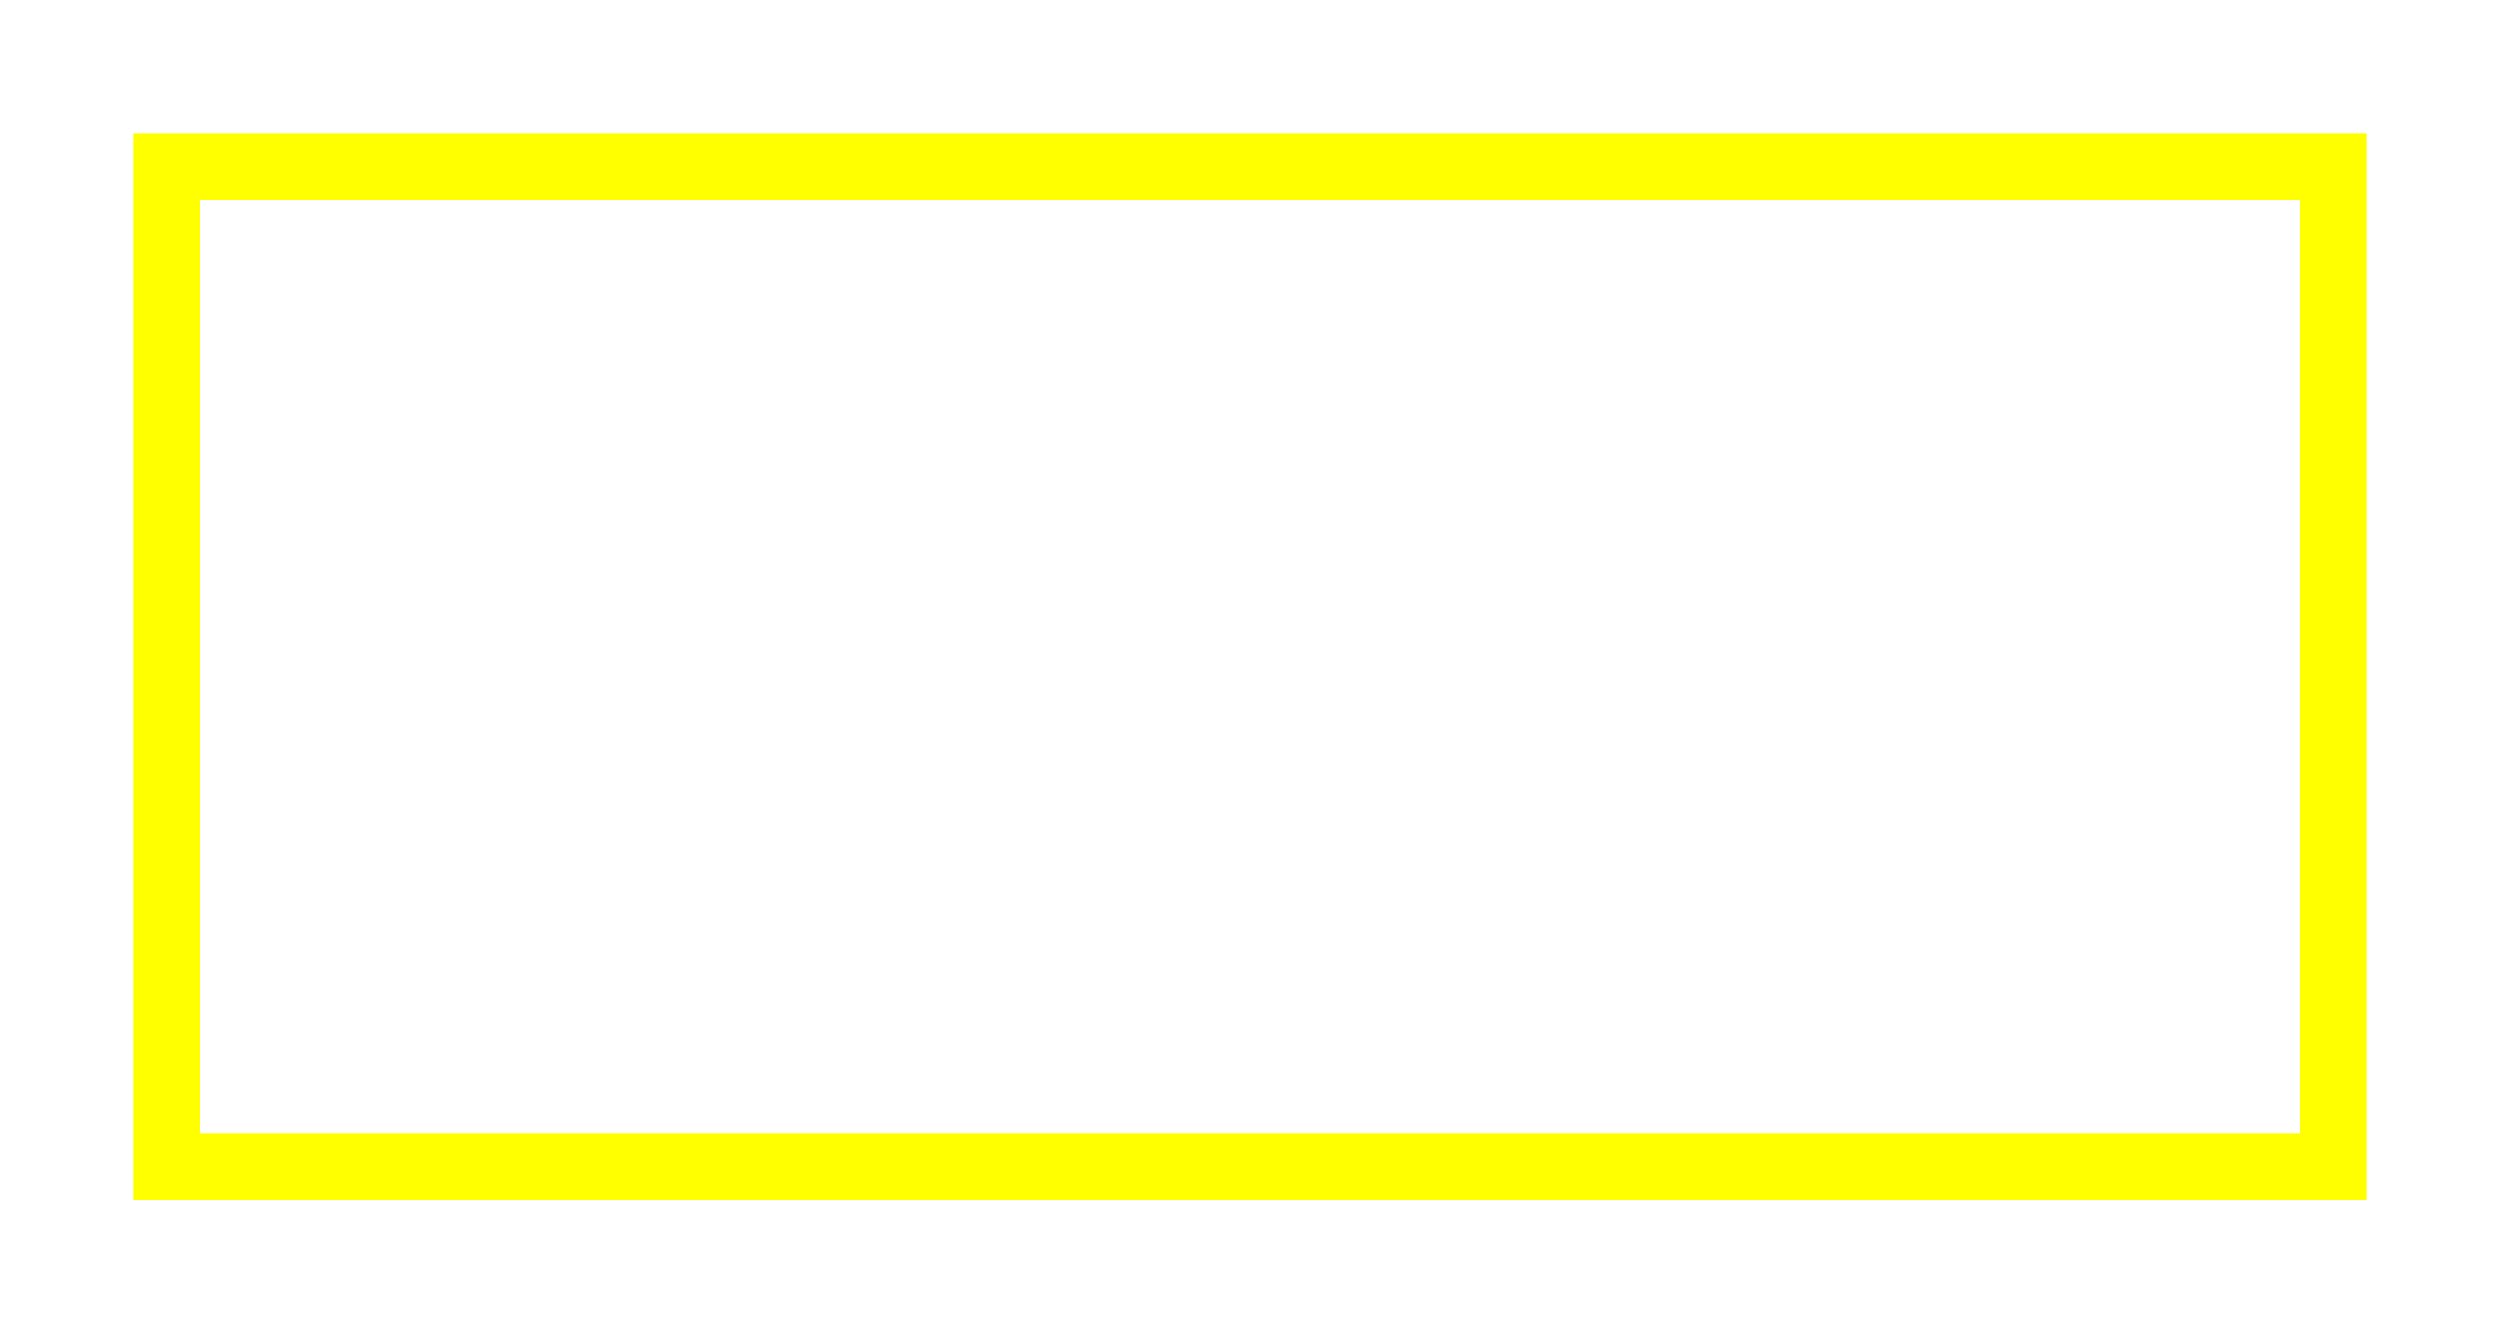
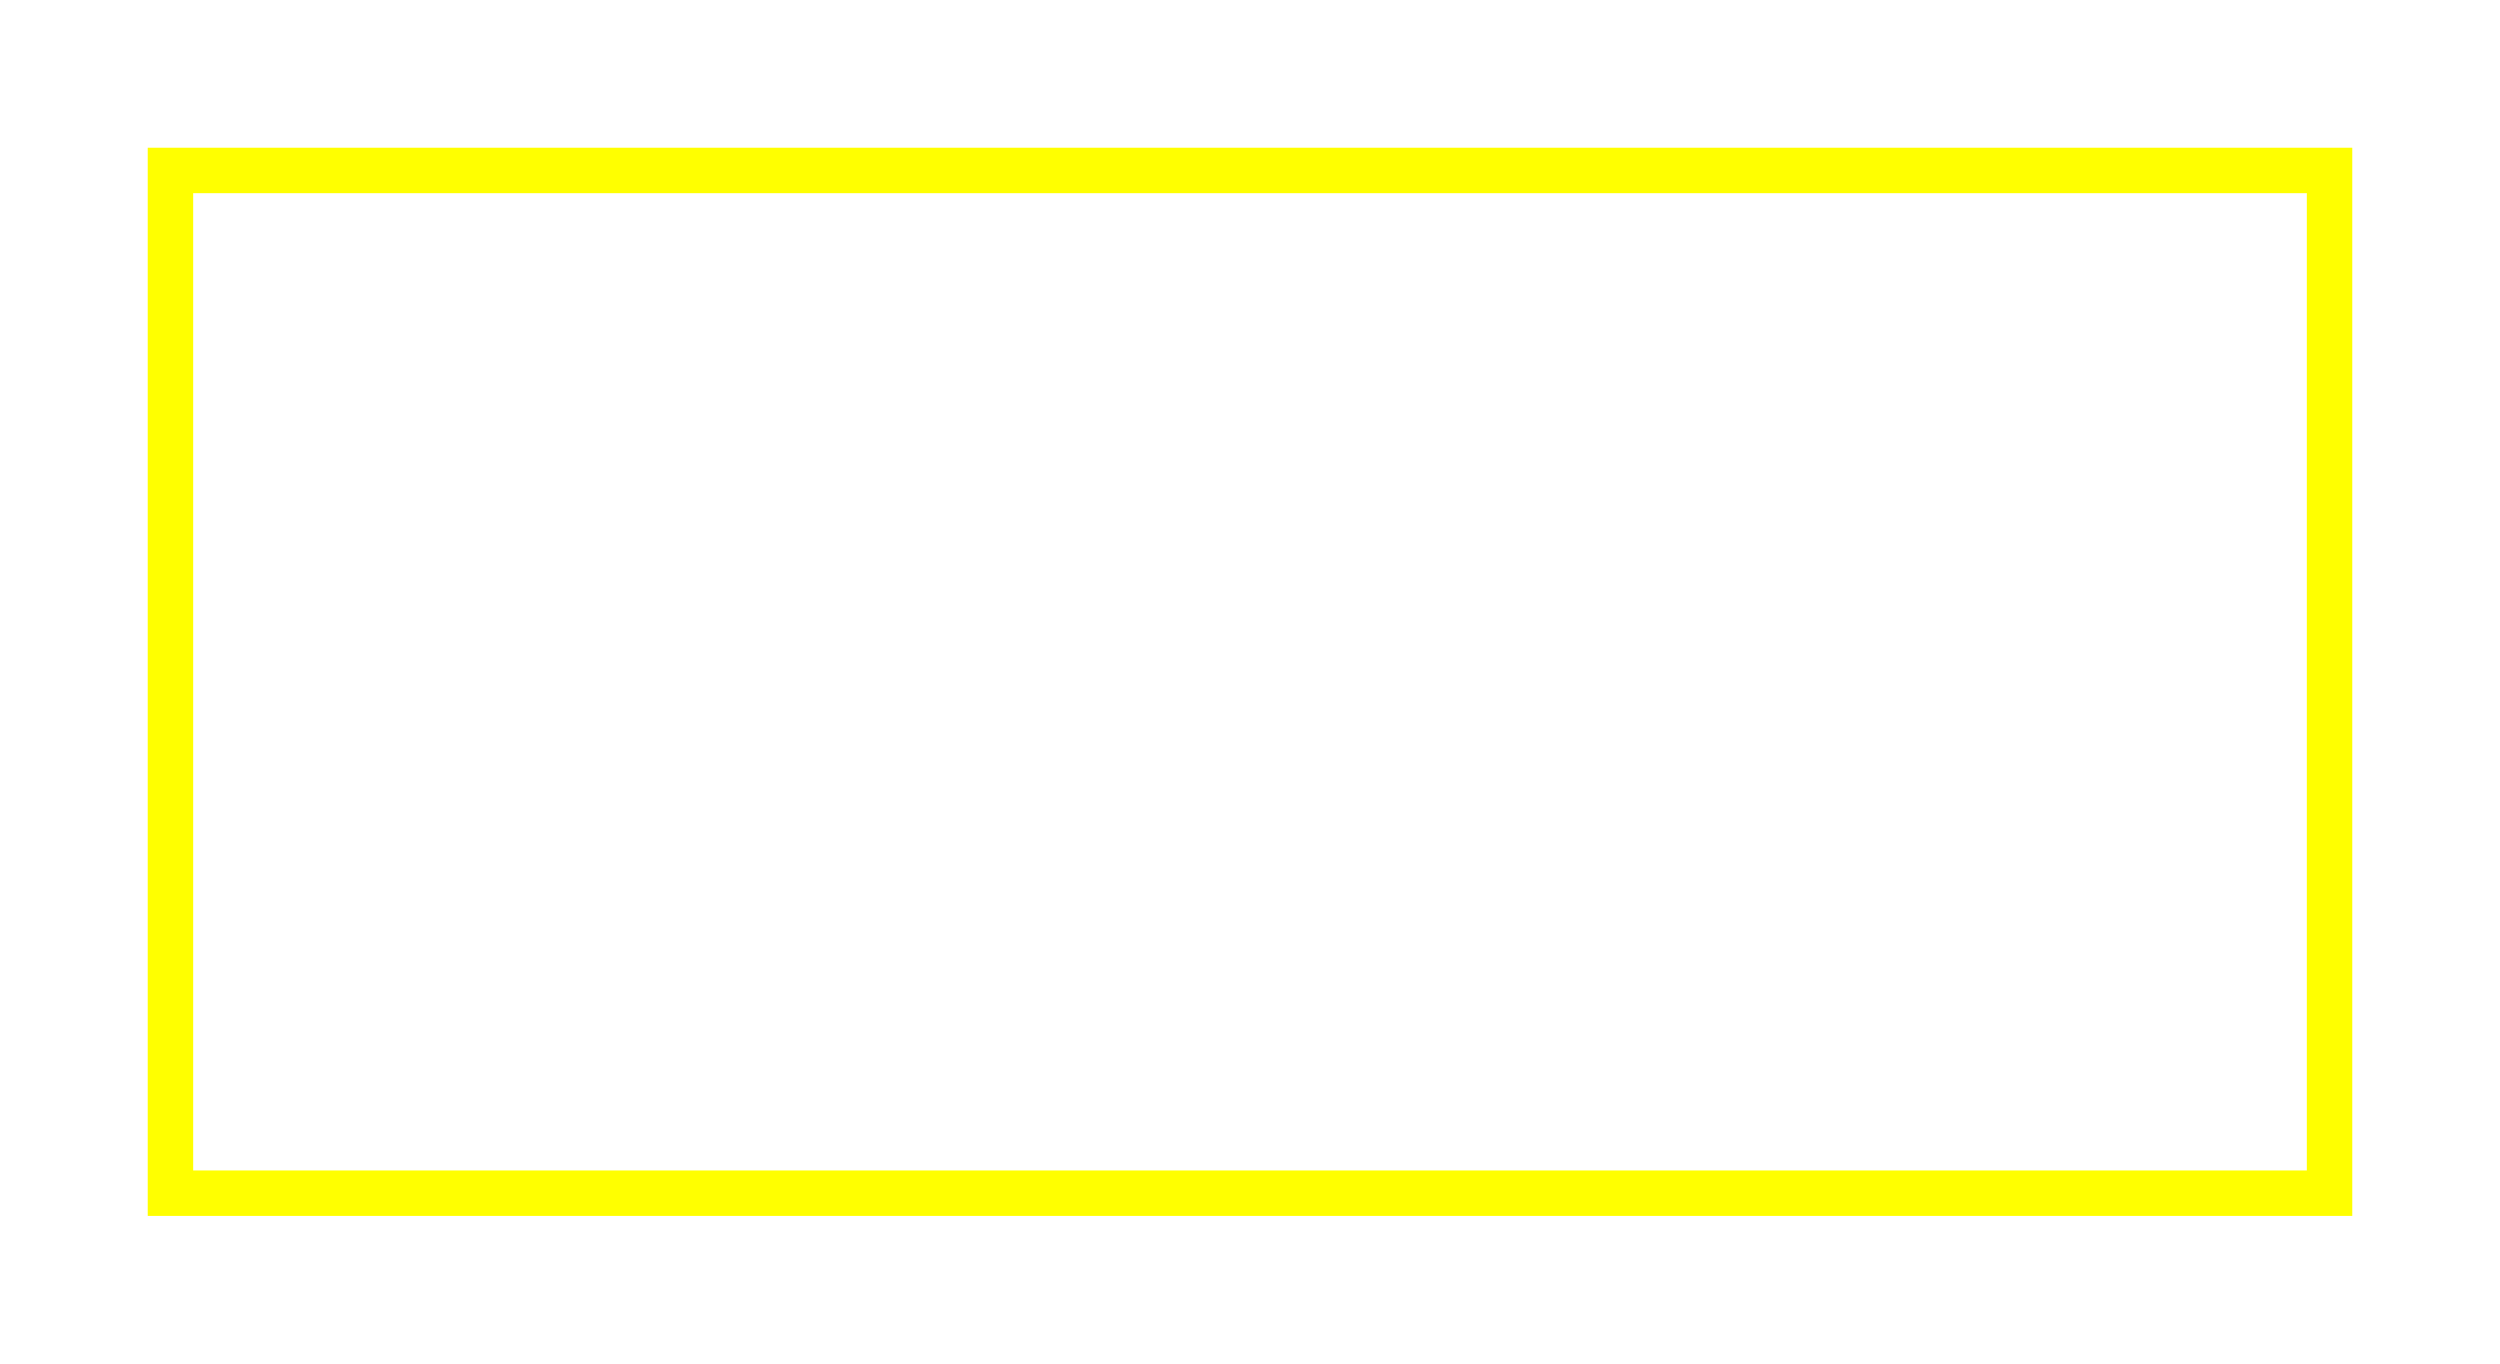
- <svg xmlns="http://www.w3.org/2000/svg" version="1.1" width="150" height="80">
-   <rect x="10" y="10" width="130" height="60" stroke="#FFFF00" stroke-width="4" fill="transparent" />
+ <svg xmlns="http://www.w3.org/2000/svg" version="1.1" width="220" height="120">
+   <rect x="15" y="15" width="190" height="90" stroke="#FFFF00" stroke-width="4" fill="transparent" />
</svg>
